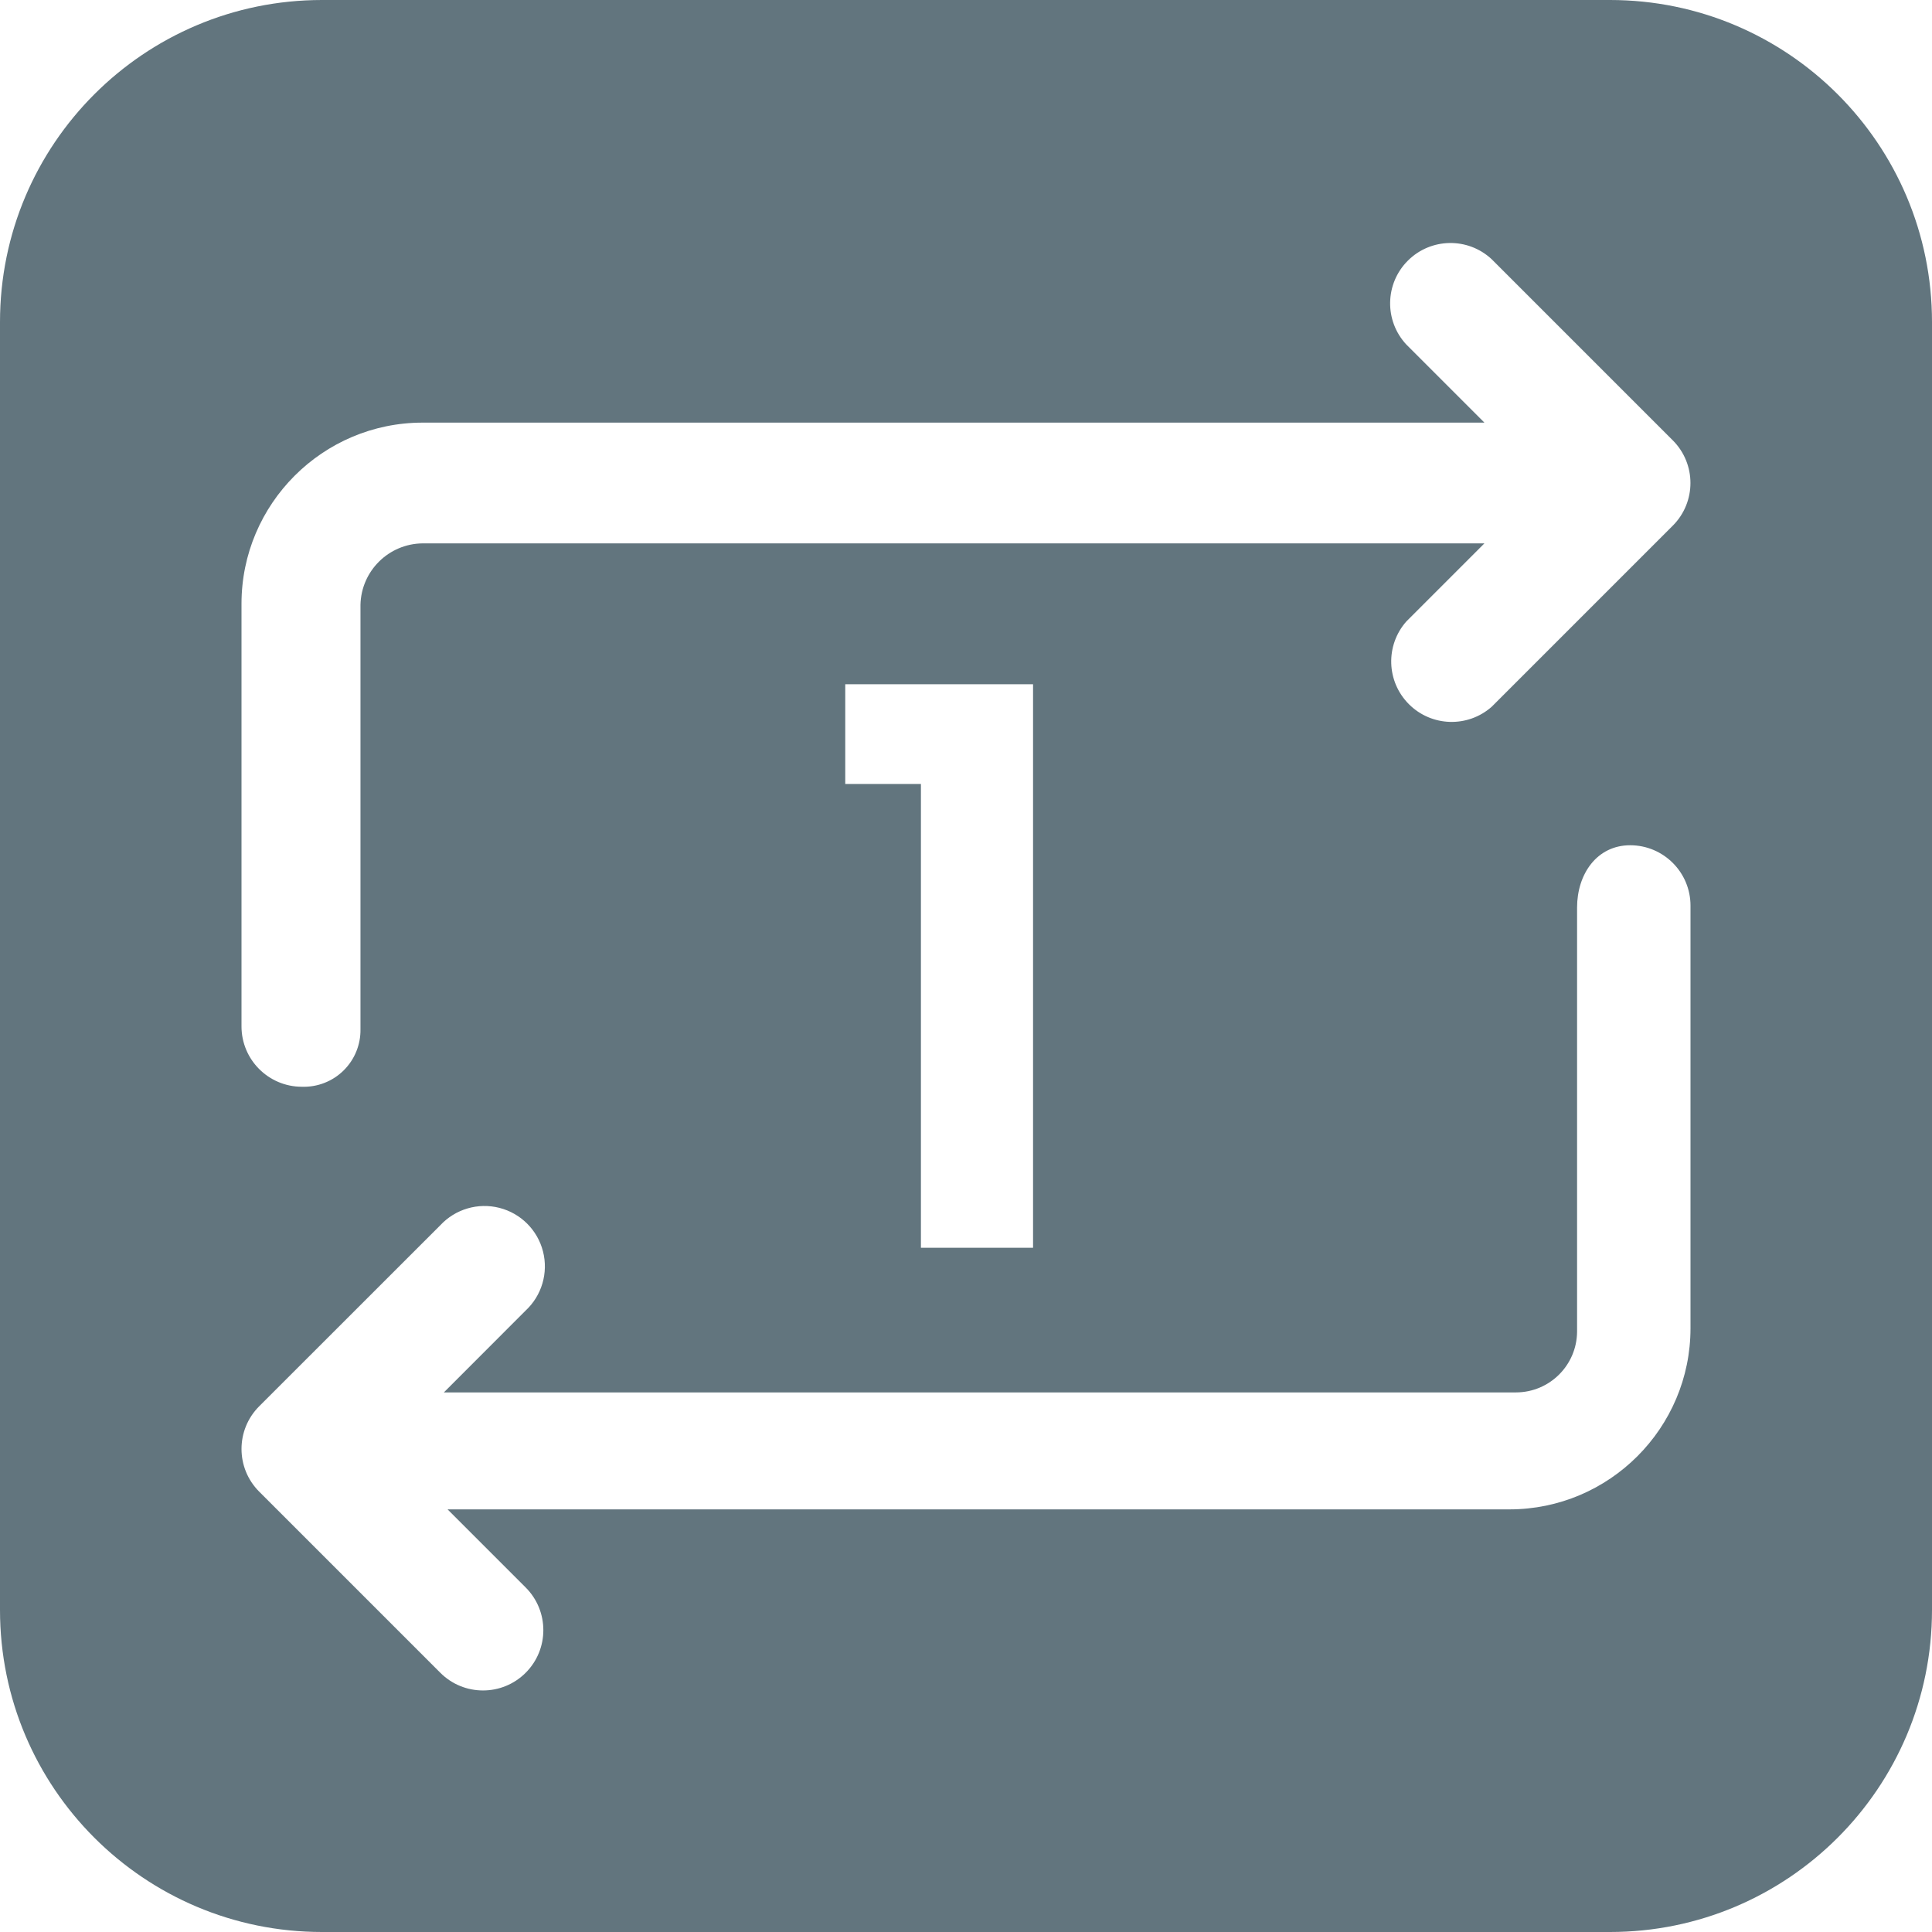
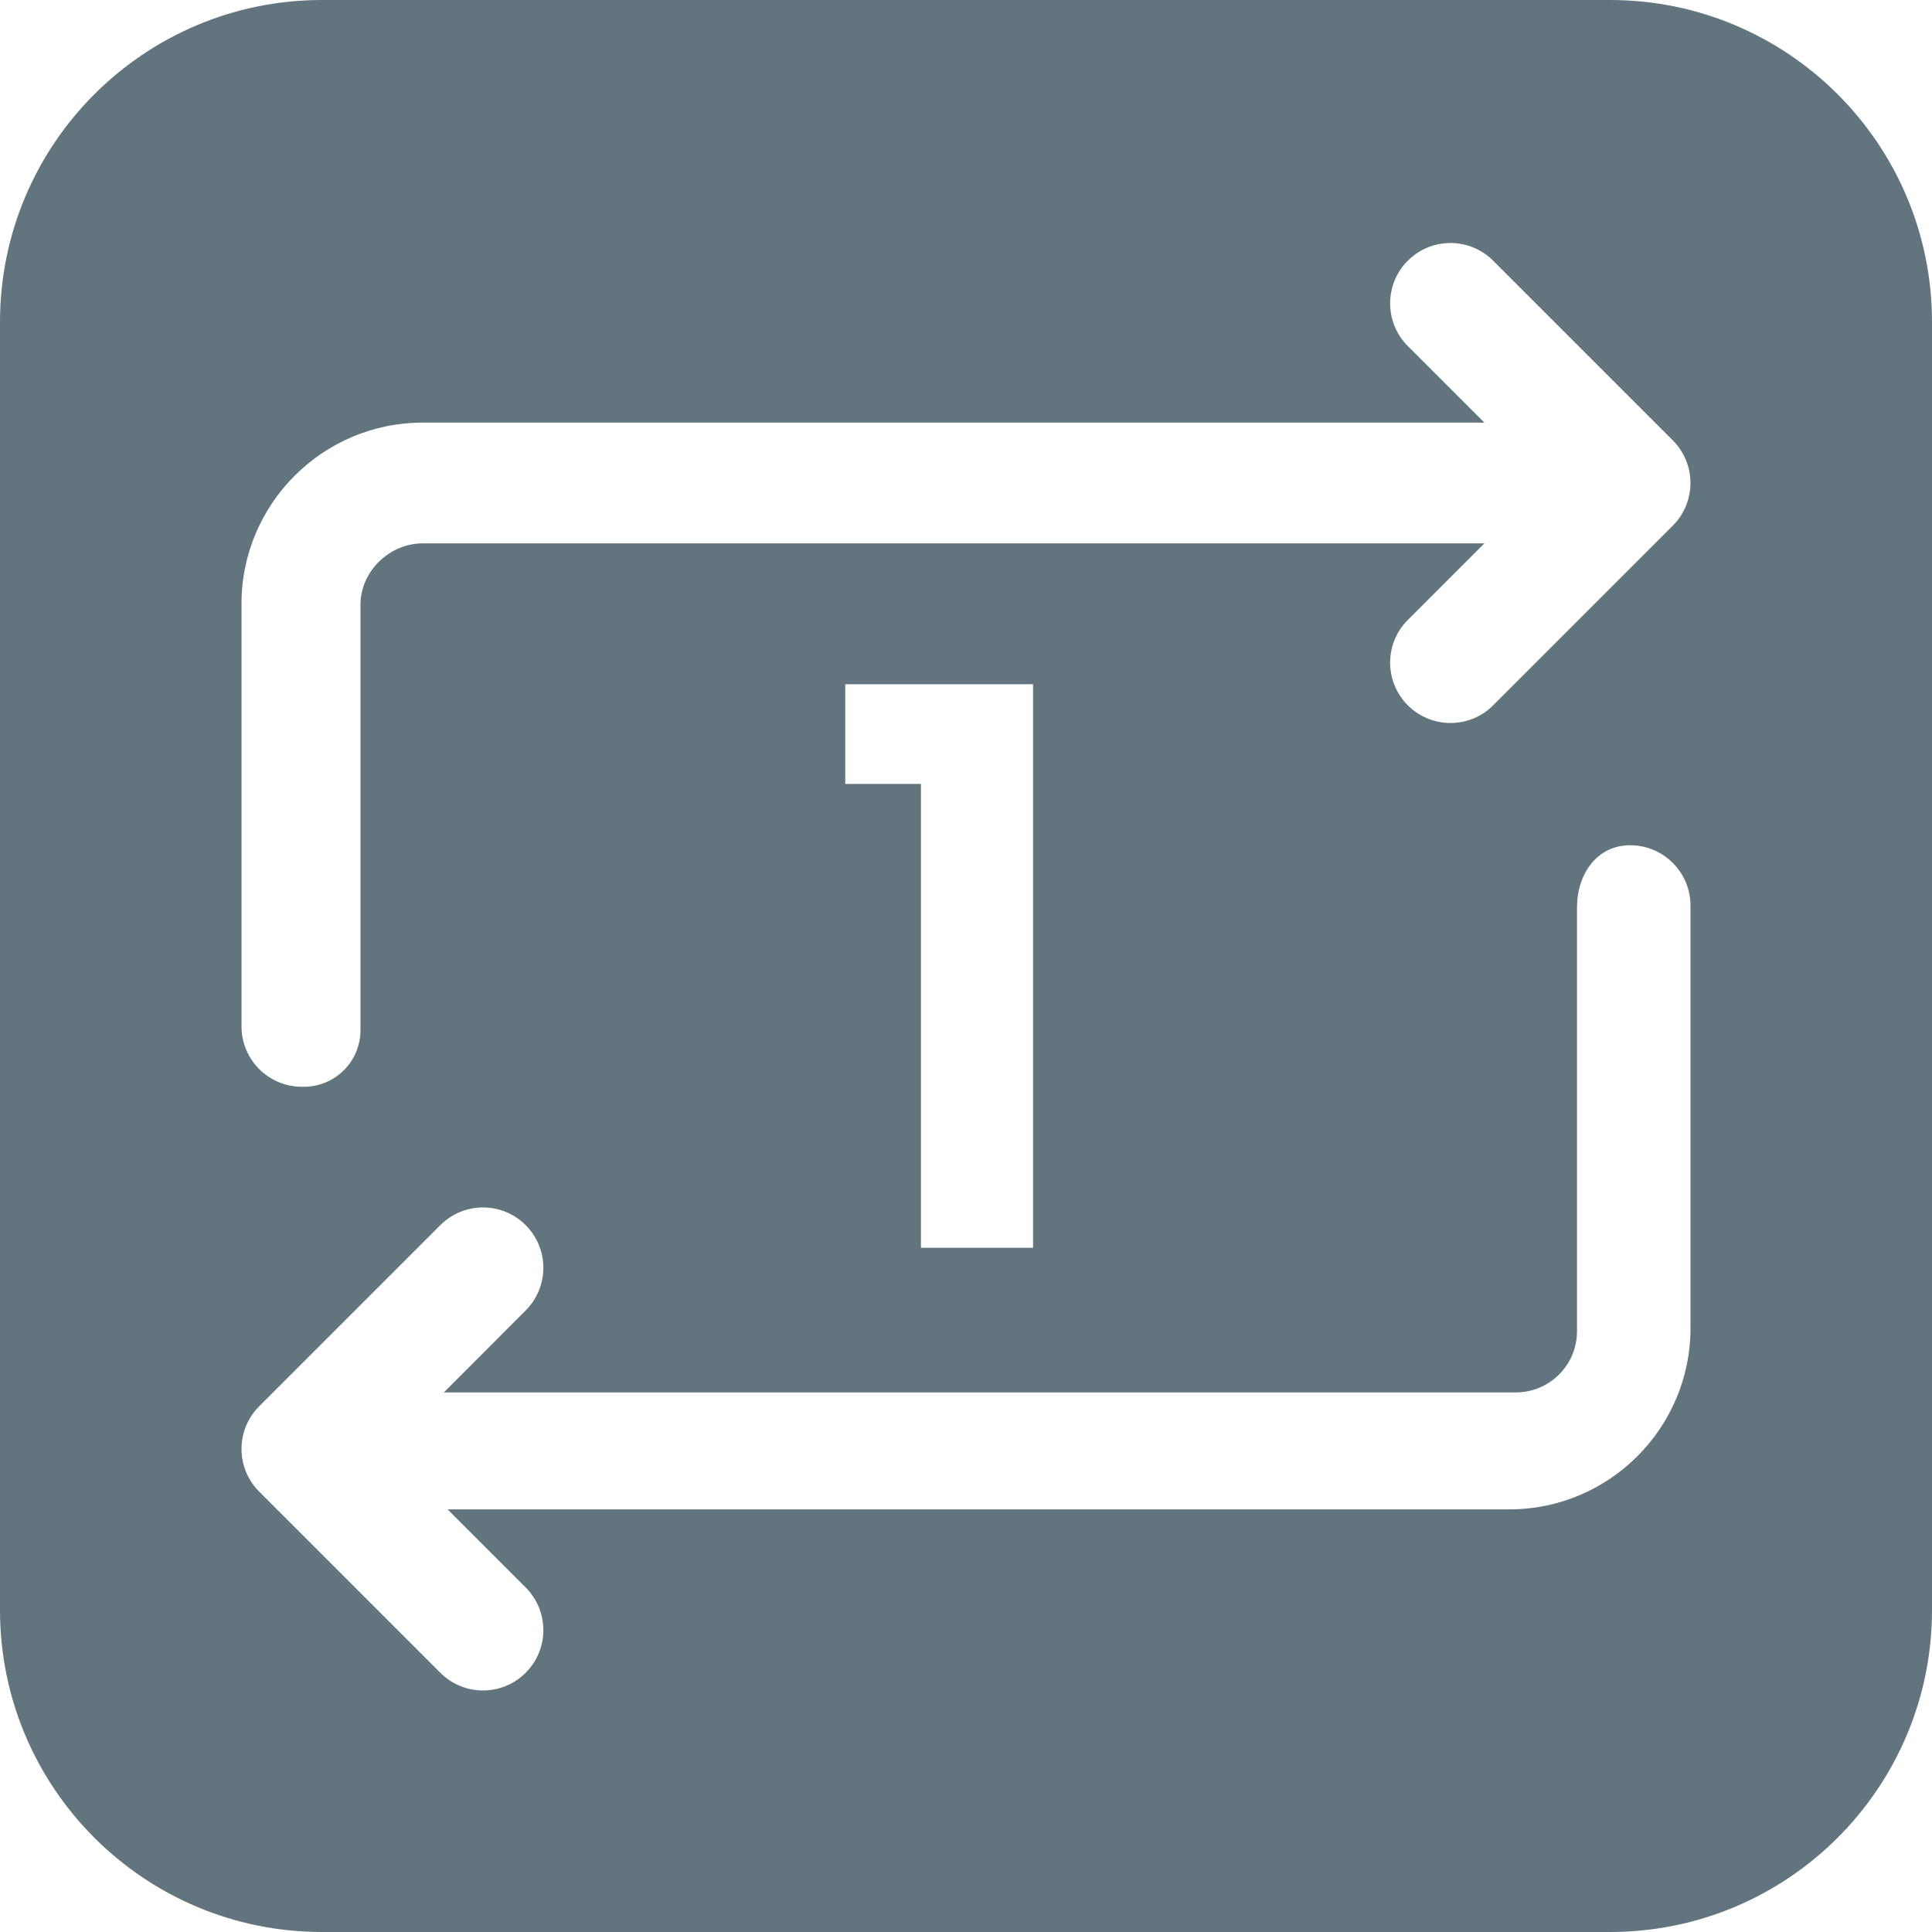
<svg xmlns="http://www.w3.org/2000/svg" fill="none" viewBox="0 0 24 24">
-   <path fill="#62757E" fill-rule="evenodd" d="M4 0a4 4 0 0 0-4 4v16a4 4 0 0 0 4 4h16a4 4 0 0 0 4-4V4a4 4 0 0 0-4-4zm14.53 8.78 2.25-2.25a.75.75 0 0 0 0-1.06l-2.25-2.25a.75.75 0 0 0-1.06 1.06l.97.97H5.25C4.01 5.25 3 6.26 3 7.5v5.25c0 .414.336.75.75.75a.704.704 0 0 0 .728-.717v-5.27a.78.78 0 0 1 .772-.763h13.19l-.97.97a.751.751 0 0 0 1.06 1.06M10.5 8.5v1.239h.94V15.5h1.393v-7zm-5.03 6.72a.75.75 0 1 1 1.06 1.06l-1.016 1.017h13.32a.76.76 0 0 0 .757-.753v-5.27c0-.415.245-.774.66-.774a.75.75 0 0 1 .749.75v5.25c0 1.24-1.009 2.25-2.25 2.25H5.56l.97.97a.749.749 0 1 1-1.06 1.06l-2.25-2.25a.75.75 0 0 1 0-1.061z" clip-rule="evenodd" />
+   <path fill="#62757E" d="M20 0a4 4 0 0 1 4 4v16a4 4 0 0 1-4 4H4a4 4 0 0 1-4-4V4a4 4 0 0 1 4-4zm.25 10.5c-.414 0-.66.36-.66.773v5.27a.76.76 0 0 1-.755.754H5.514l1.016-1.018a.748.748 0 1 0-1.06-1.06l-2.25 2.25a.75.75 0 0 0 0 1.061l2.25 2.25a.749.749 0 1 0 1.06-1.06l-.97-.97h13.19c1.24 0 2.25-1.01 2.25-2.251V11.25a.75.75 0 0 0-.75-.75m-9.75-2v1.238h.94V15.5h1.393v-7zm8.03-5.28a.75.75 0 0 0-1.06 1.06l.97.97H5.25C4.01 5.25 3 6.26 3 7.5v5.25c0 .414.336.75.75.75a.704.704 0 0 0 .728-.718v-5.27c0-.413.359-.762.772-.762h13.19l-.97.97a.75.75 0 0 0 1.06 1.06l2.25-2.25a.75.75 0 0 0 0-1.06z" />
</svg>
